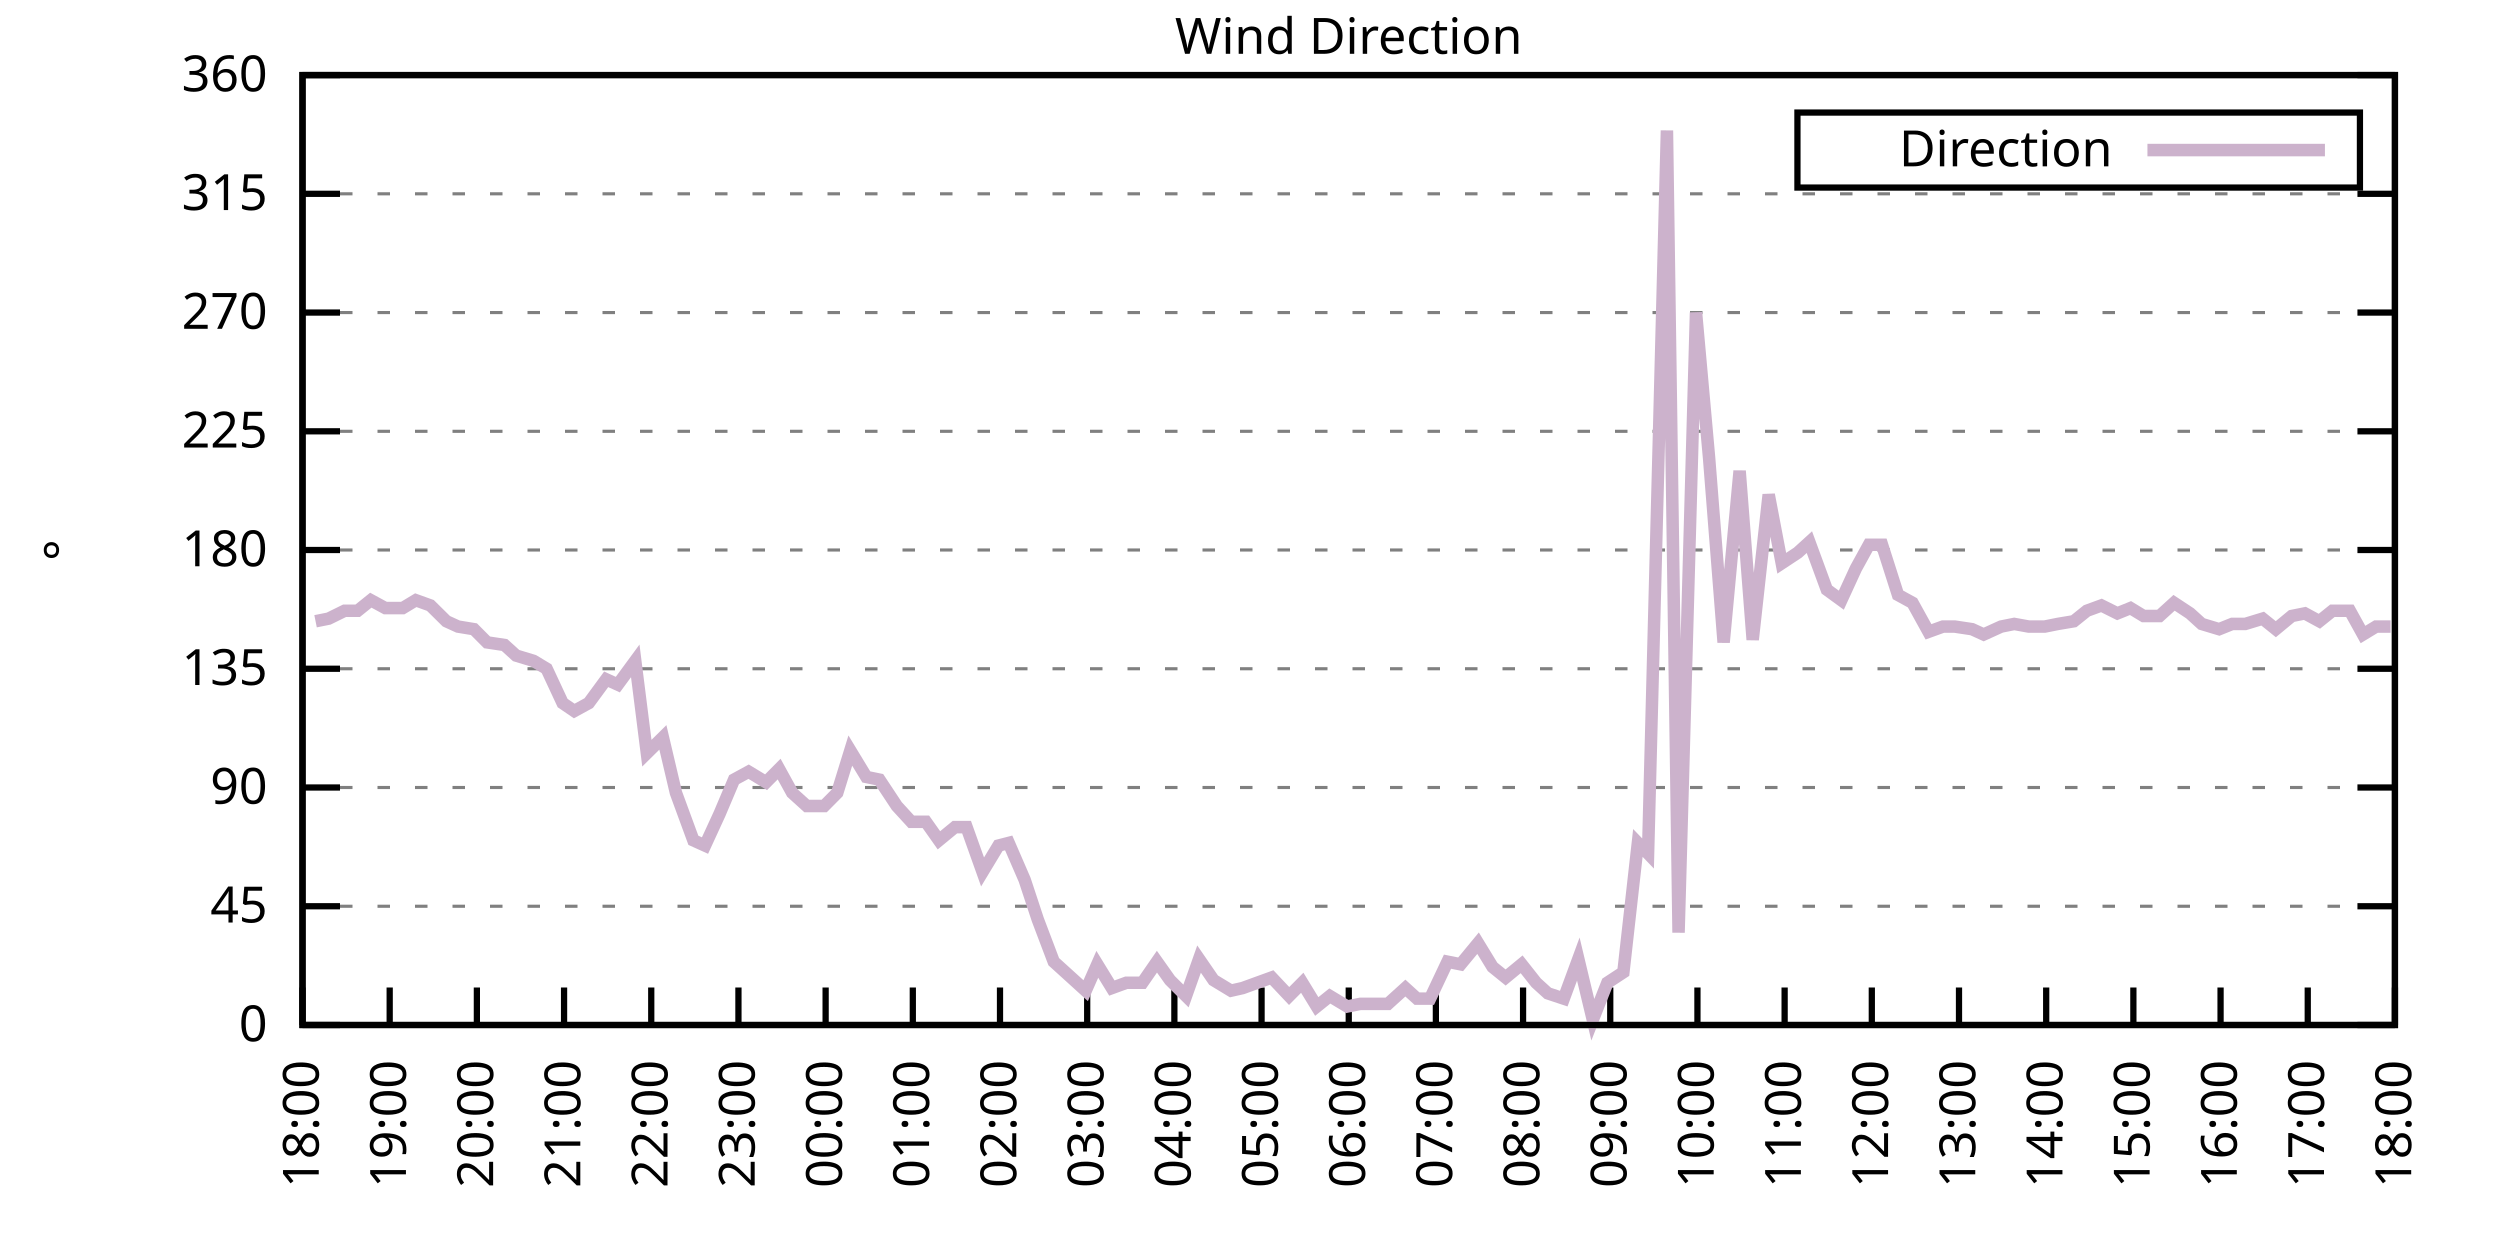
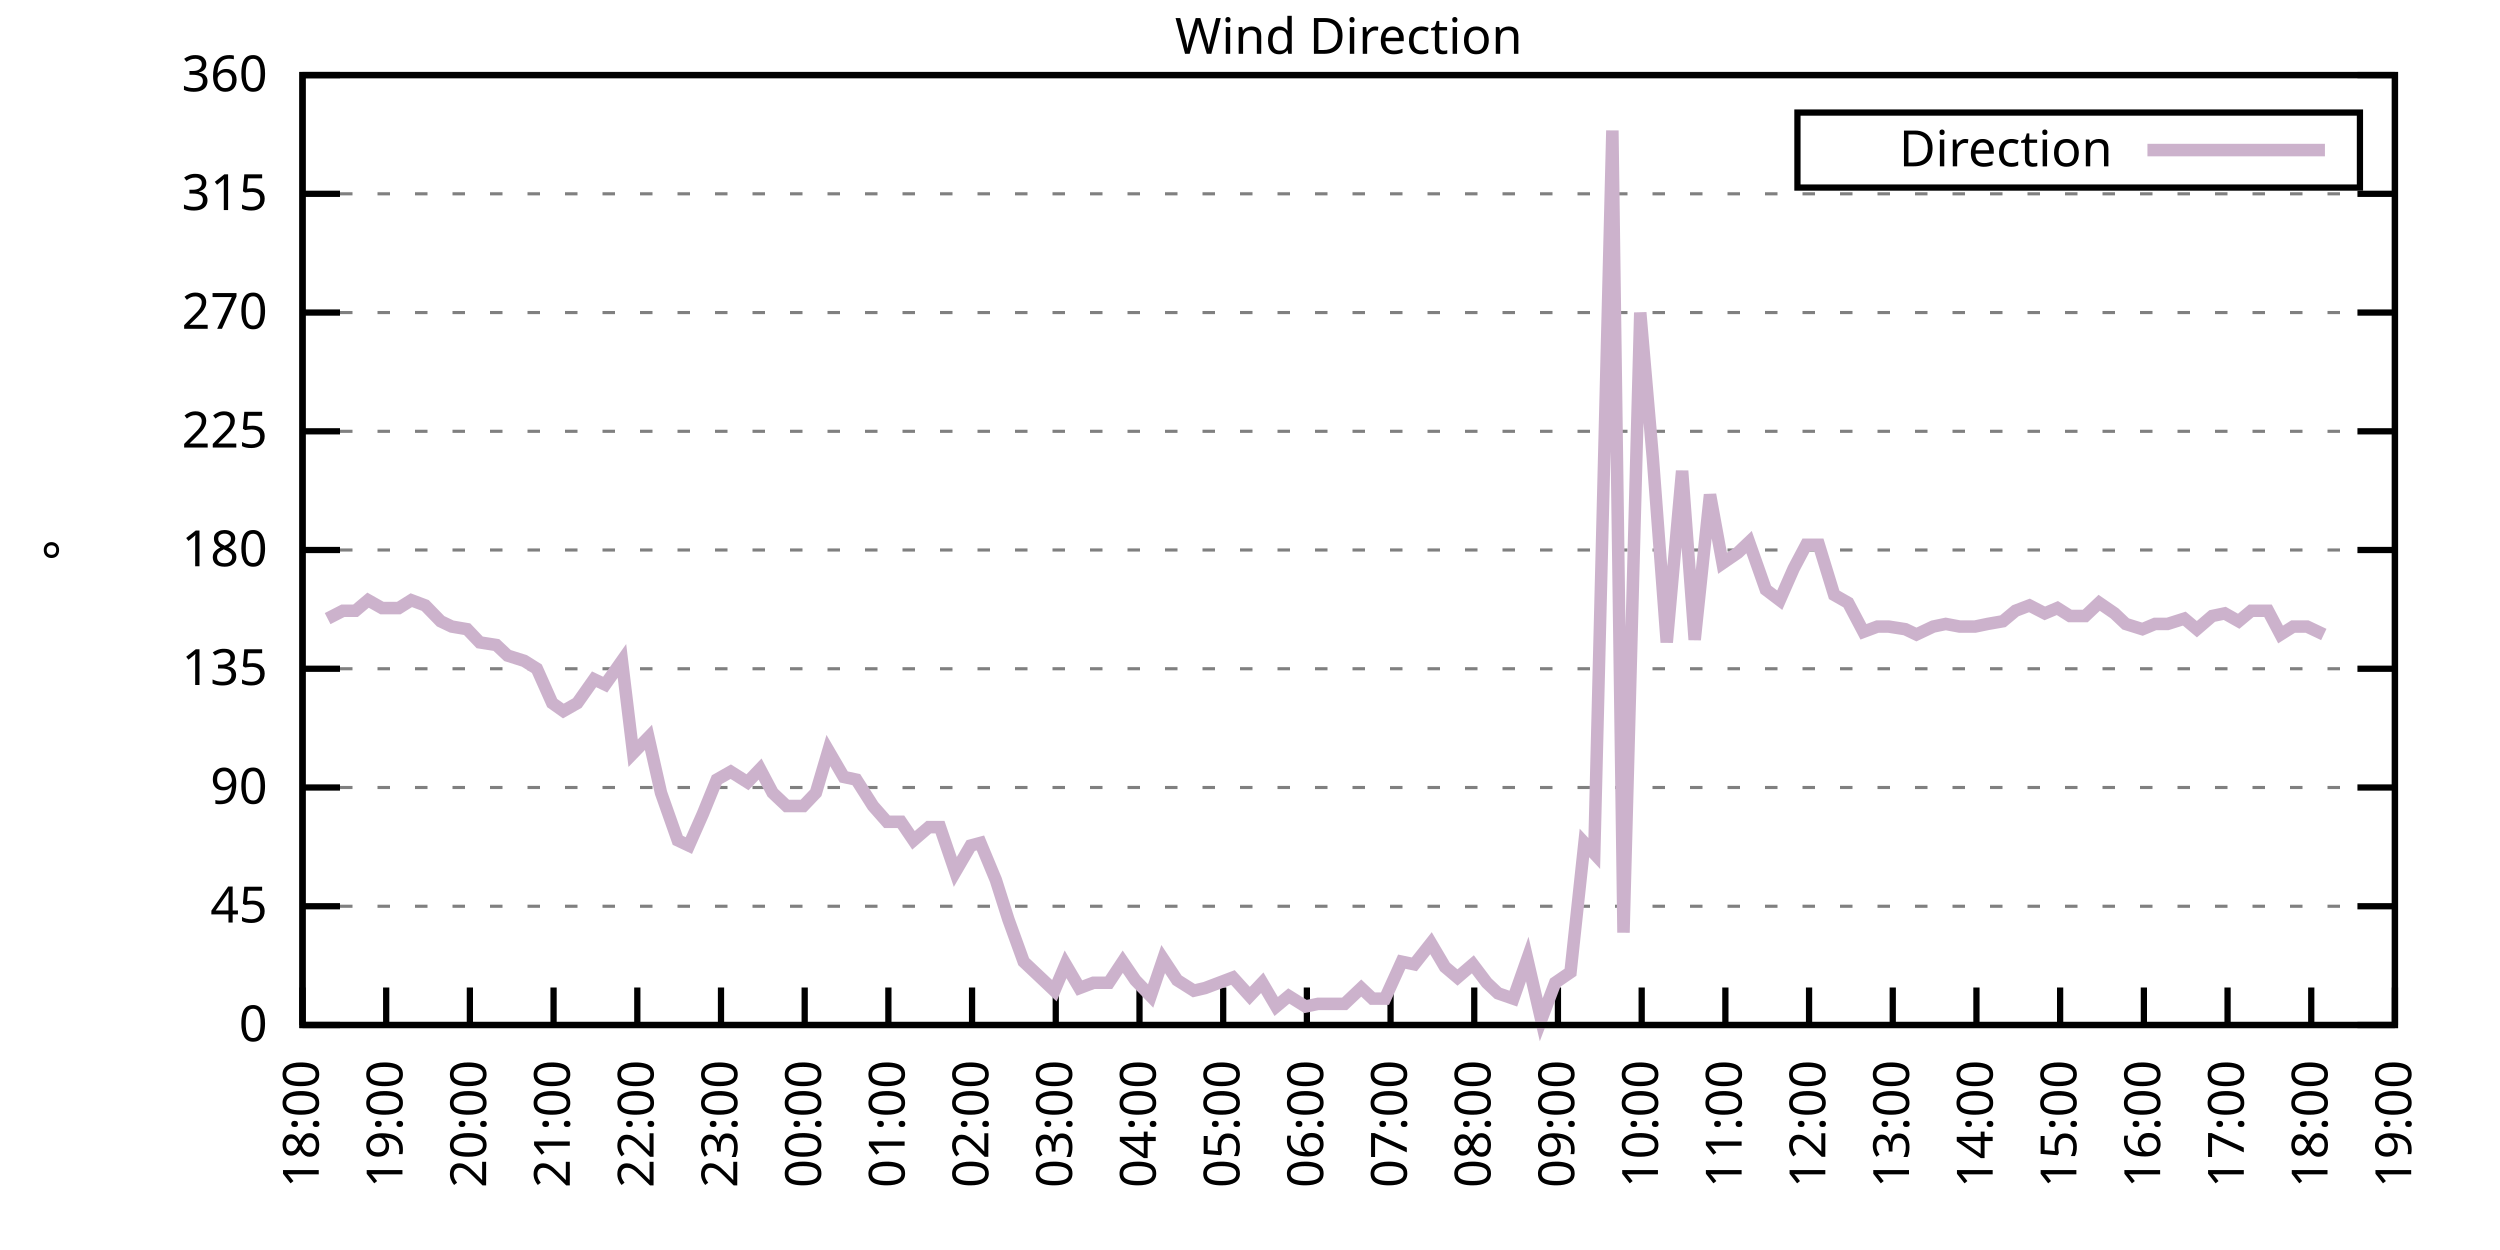
<svg xmlns="http://www.w3.org/2000/svg" xmlns:xlink="http://www.w3.org/1999/xlink" width="400" height="200" viewBox="0 0 400 200">
  <g id="gnuplot_canvas">
    <rect x="0" y="0" width="400" height="200" fill="none" />
    <defs>
      <circle id="gpDot" r="0.5" stroke-width="0.5" stroke="currentColor" />
      <path id="gpPt0" stroke-width="0.333" stroke="currentColor" d="M-1,0 h2 M0,-1 v2" />
      <path id="gpPt1" stroke-width="0.333" stroke="currentColor" d="M-1,-1 L1,1 M1,-1 L-1,1" />
      <path id="gpPt2" stroke-width="0.333" stroke="currentColor" d="M-1,0 L1,0 M0,-1 L0,1 M-1,-1 L1,1 M-1,1 L1,-1" />
      <rect id="gpPt3" stroke-width="0.333" stroke="currentColor" x="-1" y="-1" width="2" height="2" />
      <rect id="gpPt4" stroke-width="0.333" stroke="currentColor" fill="currentColor" x="-1" y="-1" width="2" height="2" />
      <circle id="gpPt5" stroke-width="0.333" stroke="currentColor" cx="0" cy="0" r="1" />
      <use xlink:href="#gpPt5" id="gpPt6" fill="currentColor" stroke="none" />
      <path id="gpPt7" stroke-width="0.333" stroke="currentColor" d="M0,-1.33 L-1.33,0.67 L1.33,0.67 z" />
      <use xlink:href="#gpPt7" id="gpPt8" fill="currentColor" stroke="none" />
      <use xlink:href="#gpPt7" id="gpPt9" stroke="currentColor" transform="rotate(180)" />
      <use xlink:href="#gpPt9" id="gpPt10" fill="currentColor" stroke="none" />
      <use xlink:href="#gpPt3" id="gpPt11" stroke="currentColor" transform="rotate(45)" />
      <use xlink:href="#gpPt11" id="gpPt12" fill="currentColor" stroke="none" />
      <path id="gpPt13" stroke-width="0.333" stroke="currentColor" d="M0,1.330 L1.265,0.411 L0.782,-1.067 L-0.782,-1.076 L-1.265,0.411 z" />
      <use xlink:href="#gpPt13" id="gpPt14" fill="currentColor" stroke="none" />
      <filter id="textbox" filterUnits="objectBoundingBox" x="0" y="0" height="1" width="1">
        <feFlood flood-color="white" flood-opacity="1" result="bgnd" />
        <feComposite in="SourceGraphic" in2="bgnd" operator="atop" />
      </filter>
      <filter id="greybox" filterUnits="objectBoundingBox" x="0" y="0" height="1" width="1">
        <feFlood flood-color="lightgrey" flood-opacity="1" result="grey" />
        <feComposite in="SourceGraphic" in2="grey" operator="atop" />
      </filter>
    </defs>
    <g fill="none" color="white" stroke="currentColor" stroke-width="1.00" stroke-linecap="butt" stroke-linejoin="miter">
</g>
    <g fill="none" color="black" stroke="currentColor" stroke-width="1.00" stroke-linecap="butt" stroke-linejoin="miter">
      <g stroke="none" shape-rendering="crispEdges">
        <polygon fill="rgb(255, 255, 255)" points="48.40,164.00 383.18,164.00 383.18,12.02 48.40,12.02 " />
      </g>
    </g>
    <g fill="none" color="black" stroke="currentColor" stroke-width="1.00" stroke-linecap="butt" stroke-linejoin="miter">
</g>
    <g fill="none" color="black" stroke="black" stroke-width="0.50" stroke-linecap="butt" stroke-linejoin="miter">
</g>
    <g fill="none" color="gray" stroke="currentColor" stroke-width="0.50" stroke-linecap="butt" stroke-linejoin="miter">
      <path stroke="gray" stroke-dasharray="2,4" class="gridline" d="M48.40,164.00 L383.19,164.00  " />
    </g>
    <g fill="none" color="gray" stroke="gray" stroke-width="1.00" stroke-linecap="butt" stroke-linejoin="miter">
</g>
    <g fill="none" color="black" stroke="currentColor" stroke-width="1.00" stroke-linecap="butt" stroke-linejoin="miter">
      <path stroke="black" d="M48.40,164.00 L54.40,164.00 M383.19,164.00 L377.19,164.00  " />
      <g transform="translate(42.80,166.60)" stroke="none" fill="black" font-family="Sans" font-size="8.00" text-anchor="end">
        <text>
          <tspan font-family="Sans"> 0</tspan>
        </text>
      </g>
    </g>
    <g fill="none" color="black" stroke="currentColor" stroke-width="1.00" stroke-linecap="butt" stroke-linejoin="miter">
</g>
    <g fill="none" color="black" stroke="black" stroke-width="0.50" stroke-linecap="butt" stroke-linejoin="miter">
</g>
    <g fill="none" color="gray" stroke="currentColor" stroke-width="0.50" stroke-linecap="butt" stroke-linejoin="miter">
      <path stroke="gray" stroke-dasharray="2,4" class="gridline" d="M48.40,145.00 L383.19,145.00  " />
    </g>
    <g fill="none" color="gray" stroke="gray" stroke-width="1.00" stroke-linecap="butt" stroke-linejoin="miter">
</g>
    <g fill="none" color="black" stroke="currentColor" stroke-width="1.00" stroke-linecap="butt" stroke-linejoin="miter">
      <path stroke="black" d="M48.40,145.00 L54.40,145.00 M383.19,145.00 L377.19,145.00  " />
      <g transform="translate(42.80,147.60)" stroke="none" fill="black" font-family="Sans" font-size="8.00" text-anchor="end">
        <text>
          <tspan font-family="Sans"> 45</tspan>
        </text>
      </g>
    </g>
    <g fill="none" color="black" stroke="currentColor" stroke-width="1.00" stroke-linecap="butt" stroke-linejoin="miter">
</g>
    <g fill="none" color="black" stroke="black" stroke-width="0.50" stroke-linecap="butt" stroke-linejoin="miter">
</g>
    <g fill="none" color="gray" stroke="currentColor" stroke-width="0.50" stroke-linecap="butt" stroke-linejoin="miter">
      <path stroke="gray" stroke-dasharray="2,4" class="gridline" d="M48.40,126.00 L383.19,126.00  " />
    </g>
    <g fill="none" color="gray" stroke="gray" stroke-width="1.00" stroke-linecap="butt" stroke-linejoin="miter">
</g>
    <g fill="none" color="black" stroke="currentColor" stroke-width="1.00" stroke-linecap="butt" stroke-linejoin="miter">
      <path stroke="black" d="M48.40,126.00 L54.40,126.00 M383.19,126.00 L377.19,126.00  " />
      <g transform="translate(42.80,128.60)" stroke="none" fill="black" font-family="Sans" font-size="8.00" text-anchor="end">
        <text>
          <tspan font-family="Sans"> 90</tspan>
        </text>
      </g>
    </g>
    <g fill="none" color="black" stroke="currentColor" stroke-width="1.00" stroke-linecap="butt" stroke-linejoin="miter">
</g>
    <g fill="none" color="black" stroke="black" stroke-width="0.50" stroke-linecap="butt" stroke-linejoin="miter">
</g>
    <g fill="none" color="gray" stroke="currentColor" stroke-width="0.50" stroke-linecap="butt" stroke-linejoin="miter">
      <path stroke="gray" stroke-dasharray="2,4" class="gridline" d="M48.40,107.00 L383.19,107.00  " />
    </g>
    <g fill="none" color="gray" stroke="gray" stroke-width="1.00" stroke-linecap="butt" stroke-linejoin="miter">
</g>
    <g fill="none" color="black" stroke="currentColor" stroke-width="1.00" stroke-linecap="butt" stroke-linejoin="miter">
      <path stroke="black" d="M48.40,107.00 L54.40,107.00 M383.19,107.00 L377.19,107.00  " />
      <g transform="translate(42.80,109.60)" stroke="none" fill="black" font-family="Sans" font-size="8.00" text-anchor="end">
        <text>
          <tspan font-family="Sans"> 135</tspan>
        </text>
      </g>
    </g>
    <g fill="none" color="black" stroke="currentColor" stroke-width="1.00" stroke-linecap="butt" stroke-linejoin="miter">
</g>
    <g fill="none" color="black" stroke="black" stroke-width="0.50" stroke-linecap="butt" stroke-linejoin="miter">
</g>
    <g fill="none" color="gray" stroke="currentColor" stroke-width="0.50" stroke-linecap="butt" stroke-linejoin="miter">
      <path stroke="gray" stroke-dasharray="2,4" class="gridline" d="M48.40,88.00 L383.19,88.00  " />
    </g>
    <g fill="none" color="gray" stroke="gray" stroke-width="1.00" stroke-linecap="butt" stroke-linejoin="miter">
</g>
    <g fill="none" color="black" stroke="currentColor" stroke-width="1.00" stroke-linecap="butt" stroke-linejoin="miter">
      <path stroke="black" d="M48.40,88.00 L54.40,88.00 M383.19,88.00 L377.19,88.00  " />
      <g transform="translate(42.80,90.60)" stroke="none" fill="black" font-family="Sans" font-size="8.00" text-anchor="end">
        <text>
          <tspan font-family="Sans"> 180</tspan>
        </text>
      </g>
    </g>
    <g fill="none" color="black" stroke="currentColor" stroke-width="1.00" stroke-linecap="butt" stroke-linejoin="miter">
</g>
    <g fill="none" color="black" stroke="black" stroke-width="0.50" stroke-linecap="butt" stroke-linejoin="miter">
</g>
    <g fill="none" color="gray" stroke="currentColor" stroke-width="0.50" stroke-linecap="butt" stroke-linejoin="miter">
      <path stroke="gray" stroke-dasharray="2,4" class="gridline" d="M48.40,69.01 L383.19,69.01  " />
    </g>
    <g fill="none" color="gray" stroke="gray" stroke-width="1.00" stroke-linecap="butt" stroke-linejoin="miter">
</g>
    <g fill="none" color="black" stroke="currentColor" stroke-width="1.00" stroke-linecap="butt" stroke-linejoin="miter">
      <path stroke="black" d="M48.40,69.01 L54.40,69.01 M383.19,69.01 L377.19,69.01  " />
      <g transform="translate(42.80,71.61)" stroke="none" fill="black" font-family="Sans" font-size="8.00" text-anchor="end">
        <text>
          <tspan font-family="Sans"> 225</tspan>
        </text>
      </g>
    </g>
    <g fill="none" color="black" stroke="currentColor" stroke-width="1.00" stroke-linecap="butt" stroke-linejoin="miter">
</g>
    <g fill="none" color="black" stroke="black" stroke-width="0.50" stroke-linecap="butt" stroke-linejoin="miter">
</g>
    <g fill="none" color="gray" stroke="currentColor" stroke-width="0.50" stroke-linecap="butt" stroke-linejoin="miter">
      <path stroke="gray" stroke-dasharray="2,4" class="gridline" d="M48.40,50.01 L383.19,50.01  " />
    </g>
    <g fill="none" color="gray" stroke="gray" stroke-width="1.00" stroke-linecap="butt" stroke-linejoin="miter">
</g>
    <g fill="none" color="black" stroke="currentColor" stroke-width="1.00" stroke-linecap="butt" stroke-linejoin="miter">
      <path stroke="black" d="M48.40,50.01 L54.40,50.01 M383.19,50.01 L377.19,50.01  " />
      <g transform="translate(42.80,52.61)" stroke="none" fill="black" font-family="Sans" font-size="8.00" text-anchor="end">
        <text>
          <tspan font-family="Sans"> 270</tspan>
        </text>
      </g>
    </g>
    <g fill="none" color="black" stroke="currentColor" stroke-width="1.00" stroke-linecap="butt" stroke-linejoin="miter">
</g>
    <g fill="none" color="black" stroke="black" stroke-width="0.50" stroke-linecap="butt" stroke-linejoin="miter">
</g>
    <g fill="none" color="gray" stroke="currentColor" stroke-width="0.50" stroke-linecap="butt" stroke-linejoin="miter">
      <path stroke="gray" stroke-dasharray="2,4" class="gridline" d="M48.40,31.01 L383.19,31.01  " />
    </g>
    <g fill="none" color="gray" stroke="gray" stroke-width="1.00" stroke-linecap="butt" stroke-linejoin="miter">
</g>
    <g fill="none" color="black" stroke="currentColor" stroke-width="1.00" stroke-linecap="butt" stroke-linejoin="miter">
      <path stroke="black" d="M48.40,31.01 L54.40,31.01 M383.19,31.01 L377.19,31.01  " />
      <g transform="translate(42.80,33.61)" stroke="none" fill="black" font-family="Sans" font-size="8.00" text-anchor="end">
        <text>
          <tspan font-family="Sans"> 315</tspan>
        </text>
      </g>
    </g>
    <g fill="none" color="black" stroke="currentColor" stroke-width="1.00" stroke-linecap="butt" stroke-linejoin="miter">
</g>
    <g fill="none" color="black" stroke="black" stroke-width="0.50" stroke-linecap="butt" stroke-linejoin="miter">
</g>
    <g fill="none" color="gray" stroke="currentColor" stroke-width="0.50" stroke-linecap="butt" stroke-linejoin="miter">
      <path stroke="gray" stroke-dasharray="2,4" class="gridline" d="M48.40,12.01 L383.19,12.01  " />
    </g>
    <g fill="none" color="gray" stroke="gray" stroke-width="1.00" stroke-linecap="butt" stroke-linejoin="miter">
</g>
    <g fill="none" color="black" stroke="currentColor" stroke-width="1.00" stroke-linecap="butt" stroke-linejoin="miter">
      <path stroke="black" d="M48.40,12.01 L54.40,12.01 M383.19,12.01 L377.19,12.01  " />
      <g transform="translate(42.80,14.61)" stroke="none" fill="black" font-family="Sans" font-size="8.00" text-anchor="end">
        <text>
          <tspan font-family="Sans"> 360</tspan>
        </text>
      </g>
    </g>
    <g fill="none" color="black" stroke="currentColor" stroke-width="1.00" stroke-linecap="butt" stroke-linejoin="miter">
      <path stroke="black" d="M48.40,164.00 L48.40,158.00  " />
      <g transform="translate(51.00,169.60) rotate(270.00)" stroke="none" fill="black" font-family="Sans" font-size="8.00" text-anchor="end">
        <text>
          <tspan font-family="Sans">18:00</tspan>
        </text>
      </g>
    </g>
    <g fill="none" color="black" stroke="currentColor" stroke-width="1.00" stroke-linecap="butt" stroke-linejoin="miter">
-       <path stroke="black" d="M62.35,164.00 L62.35,158.00  " />
-       <g transform="translate(64.95,169.60) rotate(270.00)" stroke="none" fill="black" font-family="Sans" font-size="8.00" text-anchor="end">
+       <path stroke="black" d="M61.79,164.00 L61.79,158.00  " />
+       <g transform="translate(64.39,169.60) rotate(270.00)" stroke="none" fill="black" font-family="Sans" font-size="8.00" text-anchor="end">
        <text>
          <tspan font-family="Sans">19:00</tspan>
        </text>
      </g>
    </g>
    <g fill="none" color="black" stroke="currentColor" stroke-width="1.00" stroke-linecap="butt" stroke-linejoin="miter">
-       <path stroke="black" d="M76.30,164.00 L76.30,158.00  " />
-       <g transform="translate(78.90,169.60) rotate(270.00)" stroke="none" fill="black" font-family="Sans" font-size="8.00" text-anchor="end">
+       <path stroke="black" d="M75.18,164.00 L75.18,158.00  " />
+       <g transform="translate(77.78,169.60) rotate(270.00)" stroke="none" fill="black" font-family="Sans" font-size="8.00" text-anchor="end">
        <text>
          <tspan font-family="Sans">20:00</tspan>
        </text>
      </g>
    </g>
    <g fill="none" color="black" stroke="currentColor" stroke-width="1.00" stroke-linecap="butt" stroke-linejoin="miter">
-       <path stroke="black" d="M90.25,164.00 L90.25,158.00  " />
-       <g transform="translate(92.85,169.60) rotate(270.00)" stroke="none" fill="black" font-family="Sans" font-size="8.00" text-anchor="end">
+       <path stroke="black" d="M88.57,164.00 L88.57,158.00  " />
+       <g transform="translate(91.17,169.60) rotate(270.00)" stroke="none" fill="black" font-family="Sans" font-size="8.00" text-anchor="end">
        <text>
          <tspan font-family="Sans">21:00</tspan>
        </text>
      </g>
    </g>
    <g fill="none" color="black" stroke="currentColor" stroke-width="1.00" stroke-linecap="butt" stroke-linejoin="miter">
-       <path stroke="black" d="M104.20,164.00 L104.20,158.00  " />
-       <g transform="translate(106.80,169.60) rotate(270.00)" stroke="none" fill="black" font-family="Sans" font-size="8.00" text-anchor="end">
+       <path stroke="black" d="M101.97,164.00 L101.97,158.00  " />
+       <g transform="translate(104.57,169.60) rotate(270.00)" stroke="none" fill="black" font-family="Sans" font-size="8.00" text-anchor="end">
        <text>
          <tspan font-family="Sans">22:00</tspan>
        </text>
      </g>
    </g>
    <g fill="none" color="black" stroke="currentColor" stroke-width="1.00" stroke-linecap="butt" stroke-linejoin="miter">
-       <path stroke="black" d="M118.15,164.00 L118.15,158.00  " />
-       <g transform="translate(120.75,169.60) rotate(270.00)" stroke="none" fill="black" font-family="Sans" font-size="8.00" text-anchor="end">
+       <path stroke="black" d="M115.36,164.00 L115.36,158.00  " />
+       <g transform="translate(117.96,169.60) rotate(270.00)" stroke="none" fill="black" font-family="Sans" font-size="8.00" text-anchor="end">
        <text>
          <tspan font-family="Sans">23:00</tspan>
        </text>
      </g>
    </g>
    <g fill="none" color="black" stroke="currentColor" stroke-width="1.00" stroke-linecap="butt" stroke-linejoin="miter">
-       <path stroke="black" d="M132.10,164.00 L132.10,158.00  " />
-       <g transform="translate(134.70,169.60) rotate(270.00)" stroke="none" fill="black" font-family="Sans" font-size="8.00" text-anchor="end">
+       <path stroke="black" d="M128.75,164.00 L128.75,158.00  " />
+       <g transform="translate(131.35,169.60) rotate(270.00)" stroke="none" fill="black" font-family="Sans" font-size="8.00" text-anchor="end">
        <text>
          <tspan font-family="Sans">00:00</tspan>
        </text>
      </g>
    </g>
    <g fill="none" color="black" stroke="currentColor" stroke-width="1.00" stroke-linecap="butt" stroke-linejoin="miter">
-       <path stroke="black" d="M146.05,164.00 L146.05,158.00  " />
-       <g transform="translate(148.65,169.60) rotate(270.00)" stroke="none" fill="black" font-family="Sans" font-size="8.00" text-anchor="end">
+       <path stroke="black" d="M142.14,164.00 L142.14,158.00  " />
+       <g transform="translate(144.74,169.60) rotate(270.00)" stroke="none" fill="black" font-family="Sans" font-size="8.00" text-anchor="end">
        <text>
          <tspan font-family="Sans">01:00</tspan>
        </text>
      </g>
    </g>
    <g fill="none" color="black" stroke="currentColor" stroke-width="1.00" stroke-linecap="butt" stroke-linejoin="miter">
-       <path stroke="black" d="M160.00,164.00 L160.00,158.00  " />
-       <g transform="translate(162.60,169.60) rotate(270.00)" stroke="none" fill="black" font-family="Sans" font-size="8.00" text-anchor="end">
+       <path stroke="black" d="M155.53,164.00 L155.53,158.00  " />
+       <g transform="translate(158.13,169.60) rotate(270.00)" stroke="none" fill="black" font-family="Sans" font-size="8.00" text-anchor="end">
        <text>
          <tspan font-family="Sans">02:00</tspan>
        </text>
      </g>
    </g>
    <g fill="none" color="black" stroke="currentColor" stroke-width="1.00" stroke-linecap="butt" stroke-linejoin="miter">
-       <path stroke="black" d="M173.95,164.00 L173.95,158.00  " />
-       <g transform="translate(176.55,169.60) rotate(270.00)" stroke="none" fill="black" font-family="Sans" font-size="8.00" text-anchor="end">
+       <path stroke="black" d="M168.92,164.00 L168.92,158.00  " />
+       <g transform="translate(171.52,169.60) rotate(270.00)" stroke="none" fill="black" font-family="Sans" font-size="8.00" text-anchor="end">
        <text>
          <tspan font-family="Sans">03:00</tspan>
        </text>
      </g>
    </g>
    <g fill="none" color="black" stroke="currentColor" stroke-width="1.00" stroke-linecap="butt" stroke-linejoin="miter">
-       <path stroke="black" d="M187.90,164.00 L187.90,158.00  " />
-       <g transform="translate(190.50,169.60) rotate(270.00)" stroke="none" fill="black" font-family="Sans" font-size="8.00" text-anchor="end">
+       <path stroke="black" d="M182.32,164.00 L182.32,158.00  " />
+       <g transform="translate(184.92,169.60) rotate(270.00)" stroke="none" fill="black" font-family="Sans" font-size="8.00" text-anchor="end">
        <text>
          <tspan font-family="Sans">04:00</tspan>
        </text>
      </g>
    </g>
    <g fill="none" color="black" stroke="currentColor" stroke-width="1.00" stroke-linecap="butt" stroke-linejoin="miter">
-       <path stroke="black" d="M201.85,164.00 L201.85,158.00  " />
-       <g transform="translate(204.45,169.60) rotate(270.00)" stroke="none" fill="black" font-family="Sans" font-size="8.00" text-anchor="end">
+       <path stroke="black" d="M195.71,164.00 L195.71,158.00  " />
+       <g transform="translate(198.31,169.60) rotate(270.00)" stroke="none" fill="black" font-family="Sans" font-size="8.00" text-anchor="end">
        <text>
          <tspan font-family="Sans">05:00</tspan>
        </text>
      </g>
    </g>
    <g fill="none" color="black" stroke="currentColor" stroke-width="1.00" stroke-linecap="butt" stroke-linejoin="miter">
-       <path stroke="black" d="M215.80,164.00 L215.80,158.00  " />
-       <g transform="translate(218.40,169.60) rotate(270.00)" stroke="none" fill="black" font-family="Sans" font-size="8.00" text-anchor="end">
+       <path stroke="black" d="M209.10,164.00 L209.10,158.00  " />
+       <g transform="translate(211.70,169.60) rotate(270.00)" stroke="none" fill="black" font-family="Sans" font-size="8.00" text-anchor="end">
        <text>
          <tspan font-family="Sans">06:00</tspan>
        </text>
      </g>
    </g>
    <g fill="none" color="black" stroke="currentColor" stroke-width="1.00" stroke-linecap="butt" stroke-linejoin="miter">
-       <path stroke="black" d="M229.74,164.00 L229.74,158.00  " />
-       <g transform="translate(232.34,169.60) rotate(270.00)" stroke="none" fill="black" font-family="Sans" font-size="8.00" text-anchor="end">
+       <path stroke="black" d="M222.49,164.00 L222.49,158.00  " />
+       <g transform="translate(225.09,169.60) rotate(270.00)" stroke="none" fill="black" font-family="Sans" font-size="8.00" text-anchor="end">
        <text>
          <tspan font-family="Sans">07:00</tspan>
        </text>
      </g>
    </g>
    <g fill="none" color="black" stroke="currentColor" stroke-width="1.00" stroke-linecap="butt" stroke-linejoin="miter">
-       <path stroke="black" d="M243.69,164.00 L243.69,158.00  " />
-       <g transform="translate(246.29,169.60) rotate(270.00)" stroke="none" fill="black" font-family="Sans" font-size="8.00" text-anchor="end">
+       <path stroke="black" d="M235.88,164.00 L235.88,158.00  " />
+       <g transform="translate(238.48,169.60) rotate(270.00)" stroke="none" fill="black" font-family="Sans" font-size="8.00" text-anchor="end">
        <text>
          <tspan font-family="Sans">08:00</tspan>
        </text>
      </g>
    </g>
    <g fill="none" color="black" stroke="currentColor" stroke-width="1.00" stroke-linecap="butt" stroke-linejoin="miter">
-       <path stroke="black" d="M257.64,164.00 L257.64,158.00  " />
-       <g transform="translate(260.24,169.60) rotate(270.00)" stroke="none" fill="black" font-family="Sans" font-size="8.00" text-anchor="end">
+       <path stroke="black" d="M249.27,164.00 L249.27,158.00  " />
+       <g transform="translate(251.87,169.60) rotate(270.00)" stroke="none" fill="black" font-family="Sans" font-size="8.00" text-anchor="end">
        <text>
          <tspan font-family="Sans">09:00</tspan>
        </text>
      </g>
    </g>
    <g fill="none" color="black" stroke="currentColor" stroke-width="1.00" stroke-linecap="butt" stroke-linejoin="miter">
-       <path stroke="black" d="M271.59,164.00 L271.59,158.00  " />
-       <g transform="translate(274.19,169.60) rotate(270.00)" stroke="none" fill="black" font-family="Sans" font-size="8.00" text-anchor="end">
+       <path stroke="black" d="M262.67,164.00 L262.67,158.00  " />
+       <g transform="translate(265.27,169.60) rotate(270.00)" stroke="none" fill="black" font-family="Sans" font-size="8.00" text-anchor="end">
        <text>
          <tspan font-family="Sans">10:00</tspan>
        </text>
      </g>
    </g>
    <g fill="none" color="black" stroke="currentColor" stroke-width="1.00" stroke-linecap="butt" stroke-linejoin="miter">
-       <path stroke="black" d="M285.54,164.00 L285.54,158.00  " />
-       <g transform="translate(288.14,169.60) rotate(270.00)" stroke="none" fill="black" font-family="Sans" font-size="8.00" text-anchor="end">
+       <path stroke="black" d="M276.06,164.00 L276.06,158.00  " />
+       <g transform="translate(278.66,169.60) rotate(270.00)" stroke="none" fill="black" font-family="Sans" font-size="8.00" text-anchor="end">
        <text>
          <tspan font-family="Sans">11:00</tspan>
        </text>
      </g>
    </g>
    <g fill="none" color="black" stroke="currentColor" stroke-width="1.00" stroke-linecap="butt" stroke-linejoin="miter">
-       <path stroke="black" d="M299.49,164.00 L299.49,158.00  " />
-       <g transform="translate(302.09,169.60) rotate(270.00)" stroke="none" fill="black" font-family="Sans" font-size="8.00" text-anchor="end">
+       <path stroke="black" d="M289.45,164.00 L289.45,158.00  " />
+       <g transform="translate(292.05,169.60) rotate(270.00)" stroke="none" fill="black" font-family="Sans" font-size="8.00" text-anchor="end">
        <text>
          <tspan font-family="Sans">12:00</tspan>
        </text>
      </g>
    </g>
    <g fill="none" color="black" stroke="currentColor" stroke-width="1.00" stroke-linecap="butt" stroke-linejoin="miter">
-       <path stroke="black" d="M313.44,164.00 L313.44,158.00  " />
-       <g transform="translate(316.04,169.60) rotate(270.00)" stroke="none" fill="black" font-family="Sans" font-size="8.00" text-anchor="end">
+       <path stroke="black" d="M302.84,164.00 L302.84,158.00  " />
+       <g transform="translate(305.44,169.60) rotate(270.00)" stroke="none" fill="black" font-family="Sans" font-size="8.00" text-anchor="end">
        <text>
          <tspan font-family="Sans">13:00</tspan>
        </text>
      </g>
    </g>
    <g fill="none" color="black" stroke="currentColor" stroke-width="1.00" stroke-linecap="butt" stroke-linejoin="miter">
-       <path stroke="black" d="M327.39,164.00 L327.39,158.00  " />
-       <g transform="translate(329.99,169.60) rotate(270.00)" stroke="none" fill="black" font-family="Sans" font-size="8.00" text-anchor="end">
+       <path stroke="black" d="M316.23,164.00 L316.23,158.00  " />
+       <g transform="translate(318.83,169.60) rotate(270.00)" stroke="none" fill="black" font-family="Sans" font-size="8.00" text-anchor="end">
        <text>
          <tspan font-family="Sans">14:00</tspan>
        </text>
      </g>
    </g>
    <g fill="none" color="black" stroke="currentColor" stroke-width="1.00" stroke-linecap="butt" stroke-linejoin="miter">
-       <path stroke="black" d="M341.34,164.00 L341.34,158.00  " />
-       <g transform="translate(343.94,169.60) rotate(270.00)" stroke="none" fill="black" font-family="Sans" font-size="8.00" text-anchor="end">
+       <path stroke="black" d="M329.62,164.00 L329.62,158.00  " />
+       <g transform="translate(332.22,169.60) rotate(270.00)" stroke="none" fill="black" font-family="Sans" font-size="8.00" text-anchor="end">
        <text>
          <tspan font-family="Sans">15:00</tspan>
        </text>
      </g>
    </g>
    <g fill="none" color="black" stroke="currentColor" stroke-width="1.00" stroke-linecap="butt" stroke-linejoin="miter">
-       <path stroke="black" d="M355.29,164.00 L355.29,158.00  " />
-       <g transform="translate(357.89,169.60) rotate(270.00)" stroke="none" fill="black" font-family="Sans" font-size="8.00" text-anchor="end">
+       <path stroke="black" d="M343.02,164.00 L343.02,158.00  " />
+       <g transform="translate(345.62,169.60) rotate(270.00)" stroke="none" fill="black" font-family="Sans" font-size="8.00" text-anchor="end">
        <text>
          <tspan font-family="Sans">16:00</tspan>
        </text>
      </g>
    </g>
    <g fill="none" color="black" stroke="currentColor" stroke-width="1.00" stroke-linecap="butt" stroke-linejoin="miter">
-       <path stroke="black" d="M369.24,164.00 L369.24,158.00  " />
-       <g transform="translate(371.84,169.60) rotate(270.00)" stroke="none" fill="black" font-family="Sans" font-size="8.00" text-anchor="end">
+       <path stroke="black" d="M356.41,164.00 L356.41,158.00  " />
+       <g transform="translate(359.01,169.60) rotate(270.00)" stroke="none" fill="black" font-family="Sans" font-size="8.00" text-anchor="end">
        <text>
          <tspan font-family="Sans">17:00</tspan>
+         </text>
+       </g>
+     </g>
+     <g fill="none" color="black" stroke="currentColor" stroke-width="1.00" stroke-linecap="butt" stroke-linejoin="miter">
+       <path stroke="black" d="M369.80,164.00 L369.80,158.00  " />
+       <g transform="translate(372.40,169.60) rotate(270.00)" stroke="none" fill="black" font-family="Sans" font-size="8.00" text-anchor="end">
+         <text>
+           <tspan font-family="Sans">18:00</tspan>
        </text>
      </g>
    </g>
    <g fill="none" color="black" stroke="currentColor" stroke-width="1.00" stroke-linecap="butt" stroke-linejoin="miter">
      <path stroke="black" d="M383.19,164.00 L383.19,158.00  " />
      <g transform="translate(385.79,169.60) rotate(270.00)" stroke="none" fill="black" font-family="Sans" font-size="8.00" text-anchor="end">
        <text>
-           <tspan font-family="Sans">18:00</tspan>
+           <tspan font-family="Sans">19:00</tspan>
        </text>
      </g>
    </g>
    <g fill="none" color="black" stroke="currentColor" stroke-width="1.00" stroke-linecap="butt" stroke-linejoin="miter">
</g>
    <g fill="none" color="black" stroke="currentColor" stroke-width="1.00" stroke-linecap="butt" stroke-linejoin="miter">
      <path stroke="black" d="M48.40,12.01 L48.40,164.00 L383.19,164.00 L383.19,12.01 L48.40,12.01 Z  " />
    </g>
    <g fill="none" color="black" stroke="currentColor" stroke-width="1.00" stroke-linecap="butt" stroke-linejoin="miter">
</g>
    <g fill="none" color="black" stroke="currentColor" stroke-width="1.00" stroke-linecap="butt" stroke-linejoin="miter">
      <path stroke="black" d="M287.59,30.01 L287.59,18.01 L377.59,18.01 L377.59,30.01 L287.59,30.01 Z  " />
    </g>
    <g id="Wind_direction_plot_1">
      <g fill="none" color="white" stroke="black" stroke-width="2.00" stroke-linecap="butt" stroke-linejoin="miter">
</g>
      <g fill="none" color="black" stroke="currentColor" stroke-width="2.00" stroke-linecap="butt" stroke-linejoin="miter">
        <g transform="translate(337.99,26.61)" stroke="none" fill="black" font-family="Sans" font-size="8.00" text-anchor="end">
          <text>
            <tspan font-family="Sans">Direction</tspan>
          </text>
        </g>
      </g>
      <g fill="none" color="black" stroke="currentColor" stroke-width="2.00" stroke-linecap="butt" stroke-linejoin="miter">
-         <path stroke="rgb(204, 178, 204)" d="M343.59,24.01 L371.99,24.01 M50.49,99.40 L52.58,98.98 L55.14,97.72 L57.23,97.72 L59.33,96.03 L61.65,97.29   L64.44,97.29 L66.53,96.03 L68.86,96.87 L71.42,99.40 L73.28,100.25 L75.83,100.67 L77.93,102.78 L80.72,103.20   L82.58,104.89 L85.37,105.74 L87.46,107.00 L90.02,112.49 L91.88,113.76 L94.20,112.49 L96.99,108.69 L98.85,109.54   L101.64,105.74 L103.50,120.51 L106.06,117.98 L108.15,126.85 L110.94,134.45 L112.80,135.29 L115.13,130.22 L117.45,124.74   L119.78,123.47 L122.57,125.16 L124.66,123.05 L126.75,126.85 L129.08,128.96 L131.87,128.96 L133.96,126.85 L136.05,120.09   L138.61,124.31 L140.70,124.74 L143.49,128.96 L145.81,131.49 L148.14,131.49 L150.23,134.45 L152.79,132.34 L154.65,132.34   L157.21,139.51 L159.76,135.29 L161.39,134.87 L163.95,140.78 L166.04,147.11 L168.60,153.87 L171.39,156.40 L173.71,158.51   L175.57,154.29 L177.90,158.09 L180.22,157.24 L182.78,157.24 L185.11,153.87 L187.20,156.82 L189.76,159.36 L191.85,153.45   L194.17,156.82 L196.96,158.51 L198.82,158.09 L203.47,156.40 L206.26,159.36 L208.36,157.24 L210.68,161.04 L212.77,159.36   L215.56,161.04 L217.65,160.62 L219.98,160.62 L222.07,160.62 L224.86,158.09 L226.72,159.78 L228.81,159.78 L231.60,153.87   L233.70,154.29 L236.49,150.91 L238.81,154.71 L240.90,156.40 L243.46,154.29 L245.79,157.24 L247.65,158.93 L250.20,159.78   L252.53,153.45 L254.85,163.16 L257.18,157.24 L259.74,155.56 L262.06,134.87 L263.69,136.56 L266.71,20.88 L268.57,149.22   L271.36,50.01 L273.45,73.23 L275.78,102.78 L278.34,75.34 L280.43,102.36 L282.99,79.14 L285.08,90.12 L287.64,88.43   L289.50,86.74 L292.29,94.34 L294.61,96.03 L296.94,90.96 L299.03,87.16 L301.12,87.16 L303.68,95.18 L306.00,96.45   L308.56,101.09 L310.88,100.25 L312.74,100.25 L315.53,100.67 L317.39,101.52 L320.18,100.25 L322.28,99.83 L324.60,100.25   L327.16,100.25 L329.25,99.83 L331.81,99.40 L333.90,97.72 L336.23,96.87 L338.78,98.14 L340.88,97.29 L342.97,98.56   L345.53,98.56 L347.85,96.45 L350.41,98.14 L352.27,99.83 L355.06,100.67 L357.15,99.83 L359.24,99.83 L362.03,98.98   L364.13,100.67 L366.68,98.56 L368.78,98.14 L371.10,99.40 L373.19,97.72 L375.98,97.72 L378.08,101.52 L380.17,100.25   L382.49,100.25  " />
+         <path stroke="rgb(204, 178, 204)" d="M343.59,24.01 L371.99,24.01 M52.42,98.98 L54.87,97.72 L56.88,97.72 L58.89,96.03 L61.12,97.29 L63.80,97.29   L65.81,96.03 L68.04,96.87 L70.50,99.40 L72.28,100.25 L74.74,100.67 L76.75,102.78 L79.42,103.20 L81.21,104.89   L83.89,105.74 L85.90,107.00 L88.35,112.49 L90.14,113.76 L92.37,112.49 L95.05,108.69 L96.83,109.54 L99.51,105.74   L101.30,120.51 L103.75,117.98 L105.76,126.85 L108.44,134.45 L110.22,135.29 L112.46,130.22 L114.69,124.74 L116.92,123.47   L119.60,125.16 L121.61,123.05 L123.62,126.85 L125.85,128.96 L128.53,128.96 L130.54,126.85 L132.54,120.09 L135.00,124.31   L137.01,124.74 L139.69,128.96 L141.92,131.49 L144.15,131.49 L146.16,134.45 L148.61,132.34 L150.40,132.34 L152.85,139.51   L155.31,135.29 L156.87,134.87 L159.33,140.78 L161.34,147.11 L163.79,153.87 L166.47,156.40 L168.70,158.51 L170.49,154.29   L172.72,158.09 L174.95,157.24 L177.41,157.24 L179.64,153.87 L181.65,156.82 L184.10,159.36 L186.11,153.45 L188.34,156.82   L191.02,158.51 L192.81,158.09 L197.27,156.40 L199.95,159.36 L201.96,157.24 L204.19,161.04 L206.20,159.36 L208.88,161.04   L210.88,160.62 L213.12,160.62 L215.13,160.62 L217.80,158.09 L219.59,159.78 L221.60,159.78 L224.28,153.87 L226.29,154.29   L228.96,150.91 L231.20,154.71 L233.20,156.40 L235.66,154.29 L237.89,157.24 L239.68,158.93 L242.13,159.78 L244.36,153.45   L246.60,163.16 L248.83,157.24 L251.28,155.56 L253.51,134.87 L255.08,136.56 L257.98,20.88 L259.76,149.22 L262.44,50.01   L264.45,73.23 L266.68,102.78 L269.14,75.34 L271.15,102.36 L273.60,79.14 L275.61,90.12 L278.07,88.43 L279.85,86.74   L282.53,94.34 L284.76,96.03 L286.99,90.96 L289.00,87.16 L291.01,87.16 L293.47,95.18 L295.70,96.45 L298.15,101.09   L300.39,100.25 L302.17,100.25 L304.85,100.67 L306.63,101.52 L309.31,100.25 L311.32,99.83 L313.55,100.25 L316.01,100.25   L318.02,99.83 L320.47,99.40 L322.48,97.72 L324.71,96.87 L327.17,98.14 L329.18,97.29 L331.19,98.56 L333.64,98.56   L335.87,96.45 L338.33,98.14 L340.11,99.83 L342.79,100.67 L344.80,99.83 L346.81,99.83 L349.49,98.98 L351.50,100.67   L353.95,98.56 L355.96,98.14 L358.19,99.40 L360.20,97.72 L362.88,97.72 L364.89,101.52 L366.90,100.25 L369.13,100.25   L371.81,101.52  " />
      </g>
    </g>
    <g fill="none" color="black" stroke="currentColor" stroke-width="2.00" stroke-linecap="butt" stroke-linejoin="miter">
</g>
    <g fill="none" color="black" stroke="black" stroke-width="1.00" stroke-linecap="butt" stroke-linejoin="miter">
</g>
    <g fill="none" color="black" stroke="currentColor" stroke-width="1.00" stroke-linecap="butt" stroke-linejoin="miter">
      <path stroke="black" d="M48.40,12.01 L48.40,164.00 L383.19,164.00 L383.19,12.01 L48.40,12.01 Z  " />
      <g transform="translate(12.80,88.01) rotate(270.00)" stroke="none" fill="black" font-family="Sans" font-size="8.00" text-anchor="middle">
        <text>
          <tspan font-family="Sans">°</tspan>
        </text>
      </g>
    </g>
    <g fill="none" color="black" stroke="currentColor" stroke-width="1.00" stroke-linecap="butt" stroke-linejoin="miter">
</g>
    <g fill="none" color="black" stroke="currentColor" stroke-width="1.00" stroke-linecap="butt" stroke-linejoin="miter">
      <g transform="translate(215.79,8.61)" stroke="none" fill="black" font-family="Sans" font-size="8.00" text-anchor="middle">
        <text>
          <tspan font-family="Sans">Wind Direction</tspan>
        </text>
      </g>
    </g>
    <g fill="none" color="black" stroke="currentColor" stroke-width="1.00" stroke-linecap="butt" stroke-linejoin="miter">
</g>
  </g>
</svg>
